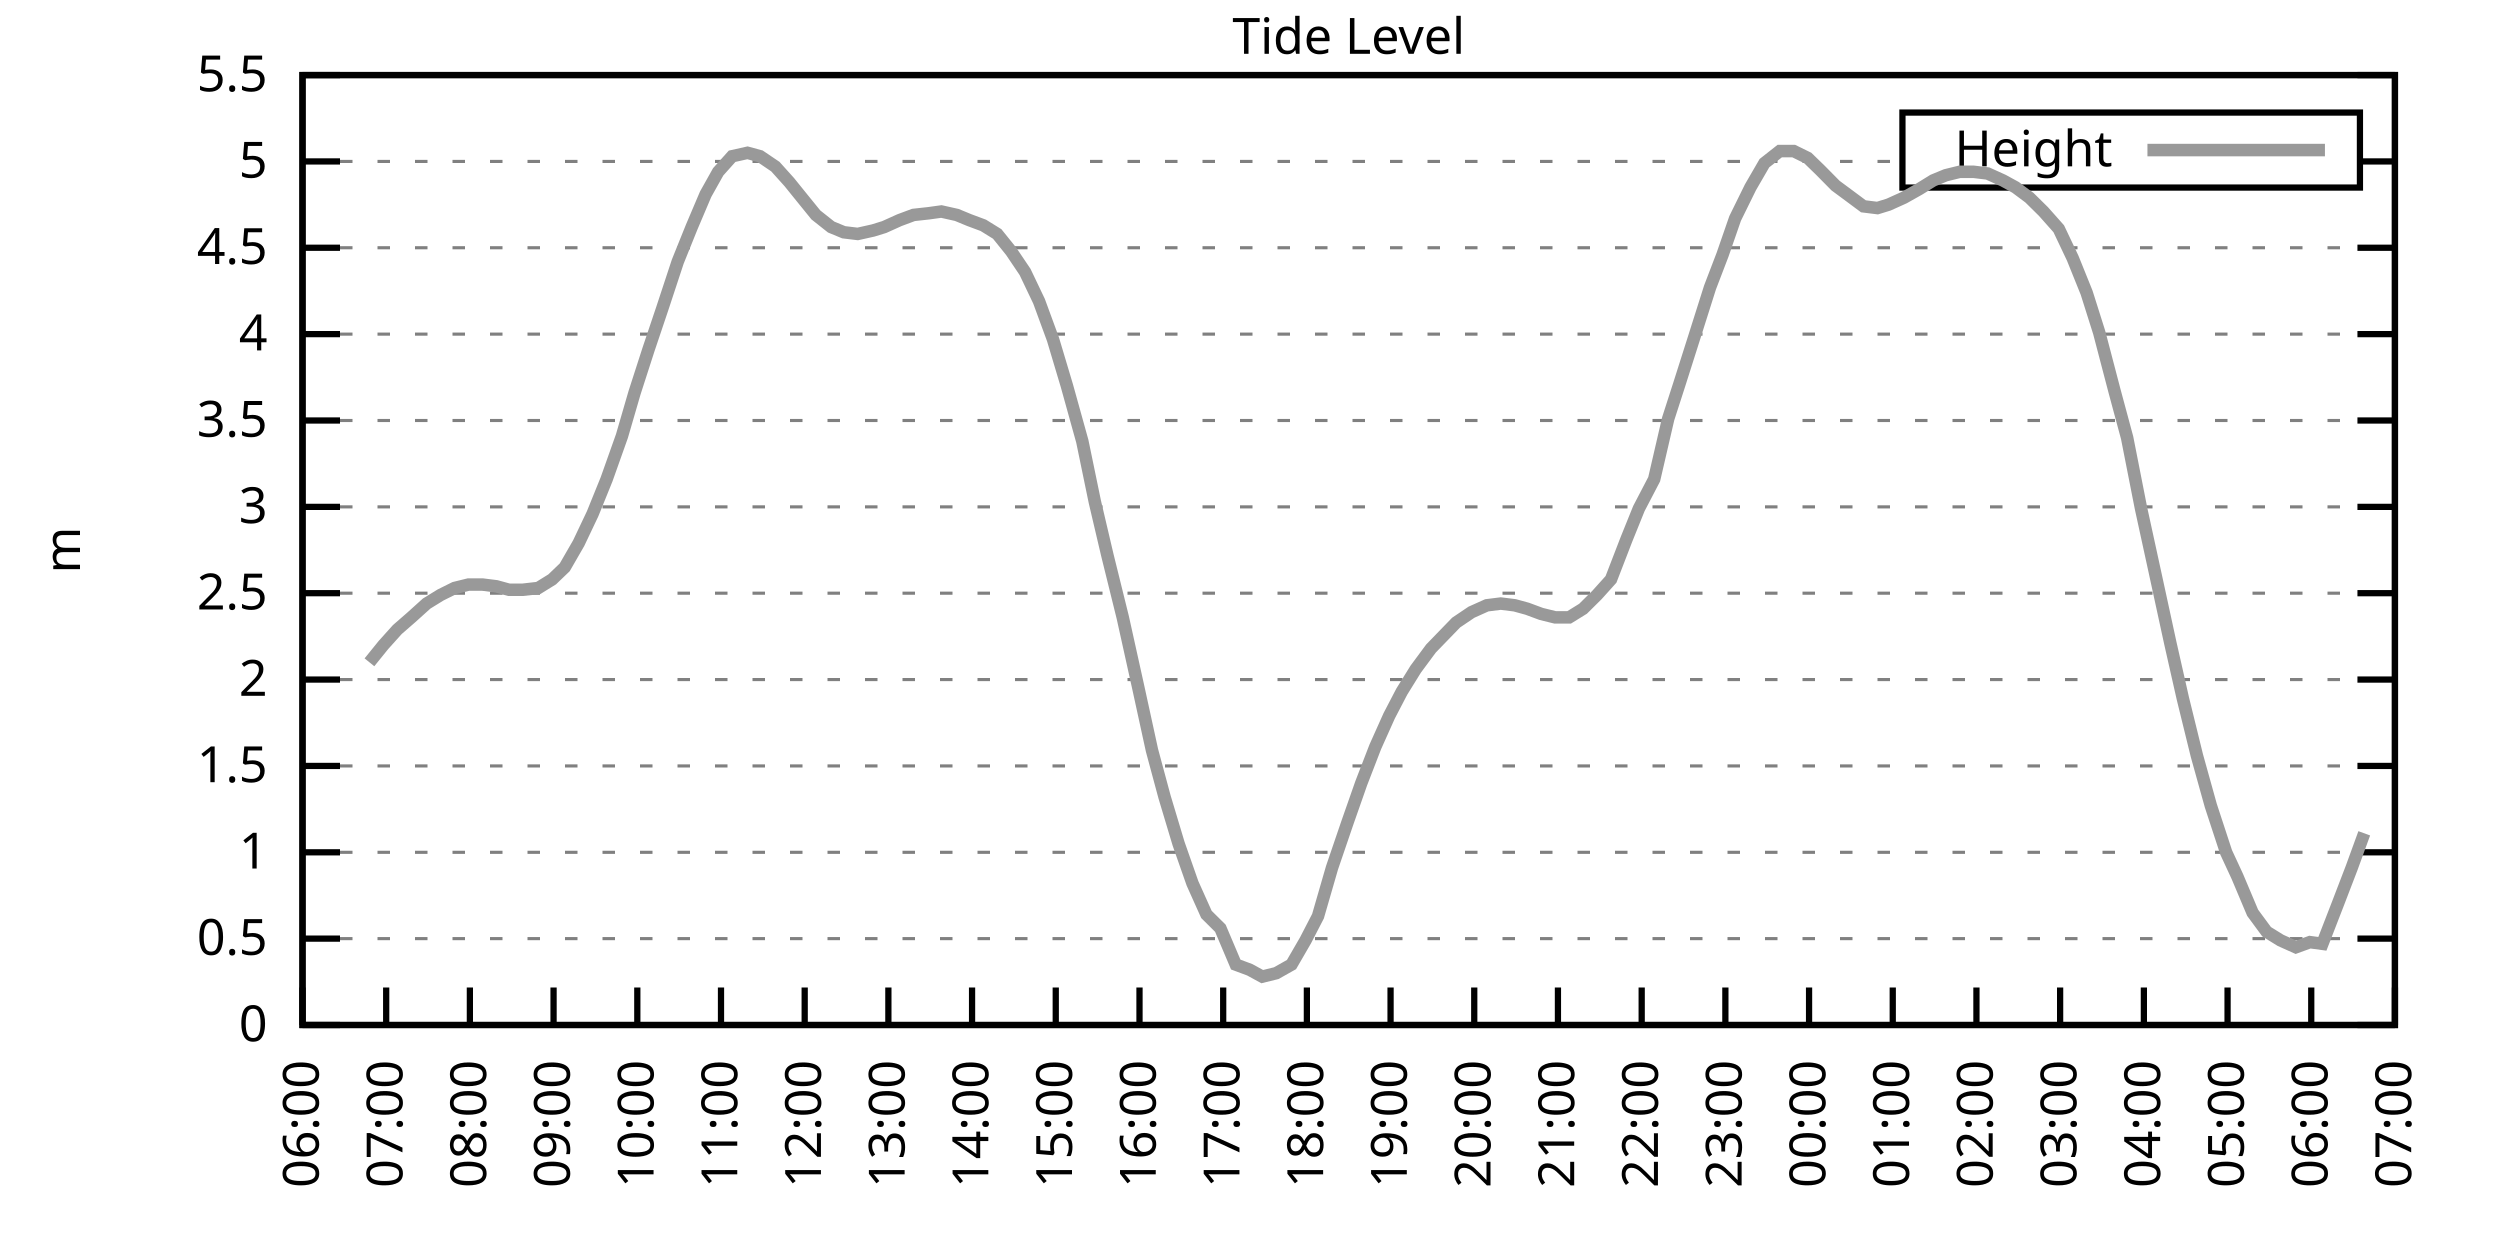
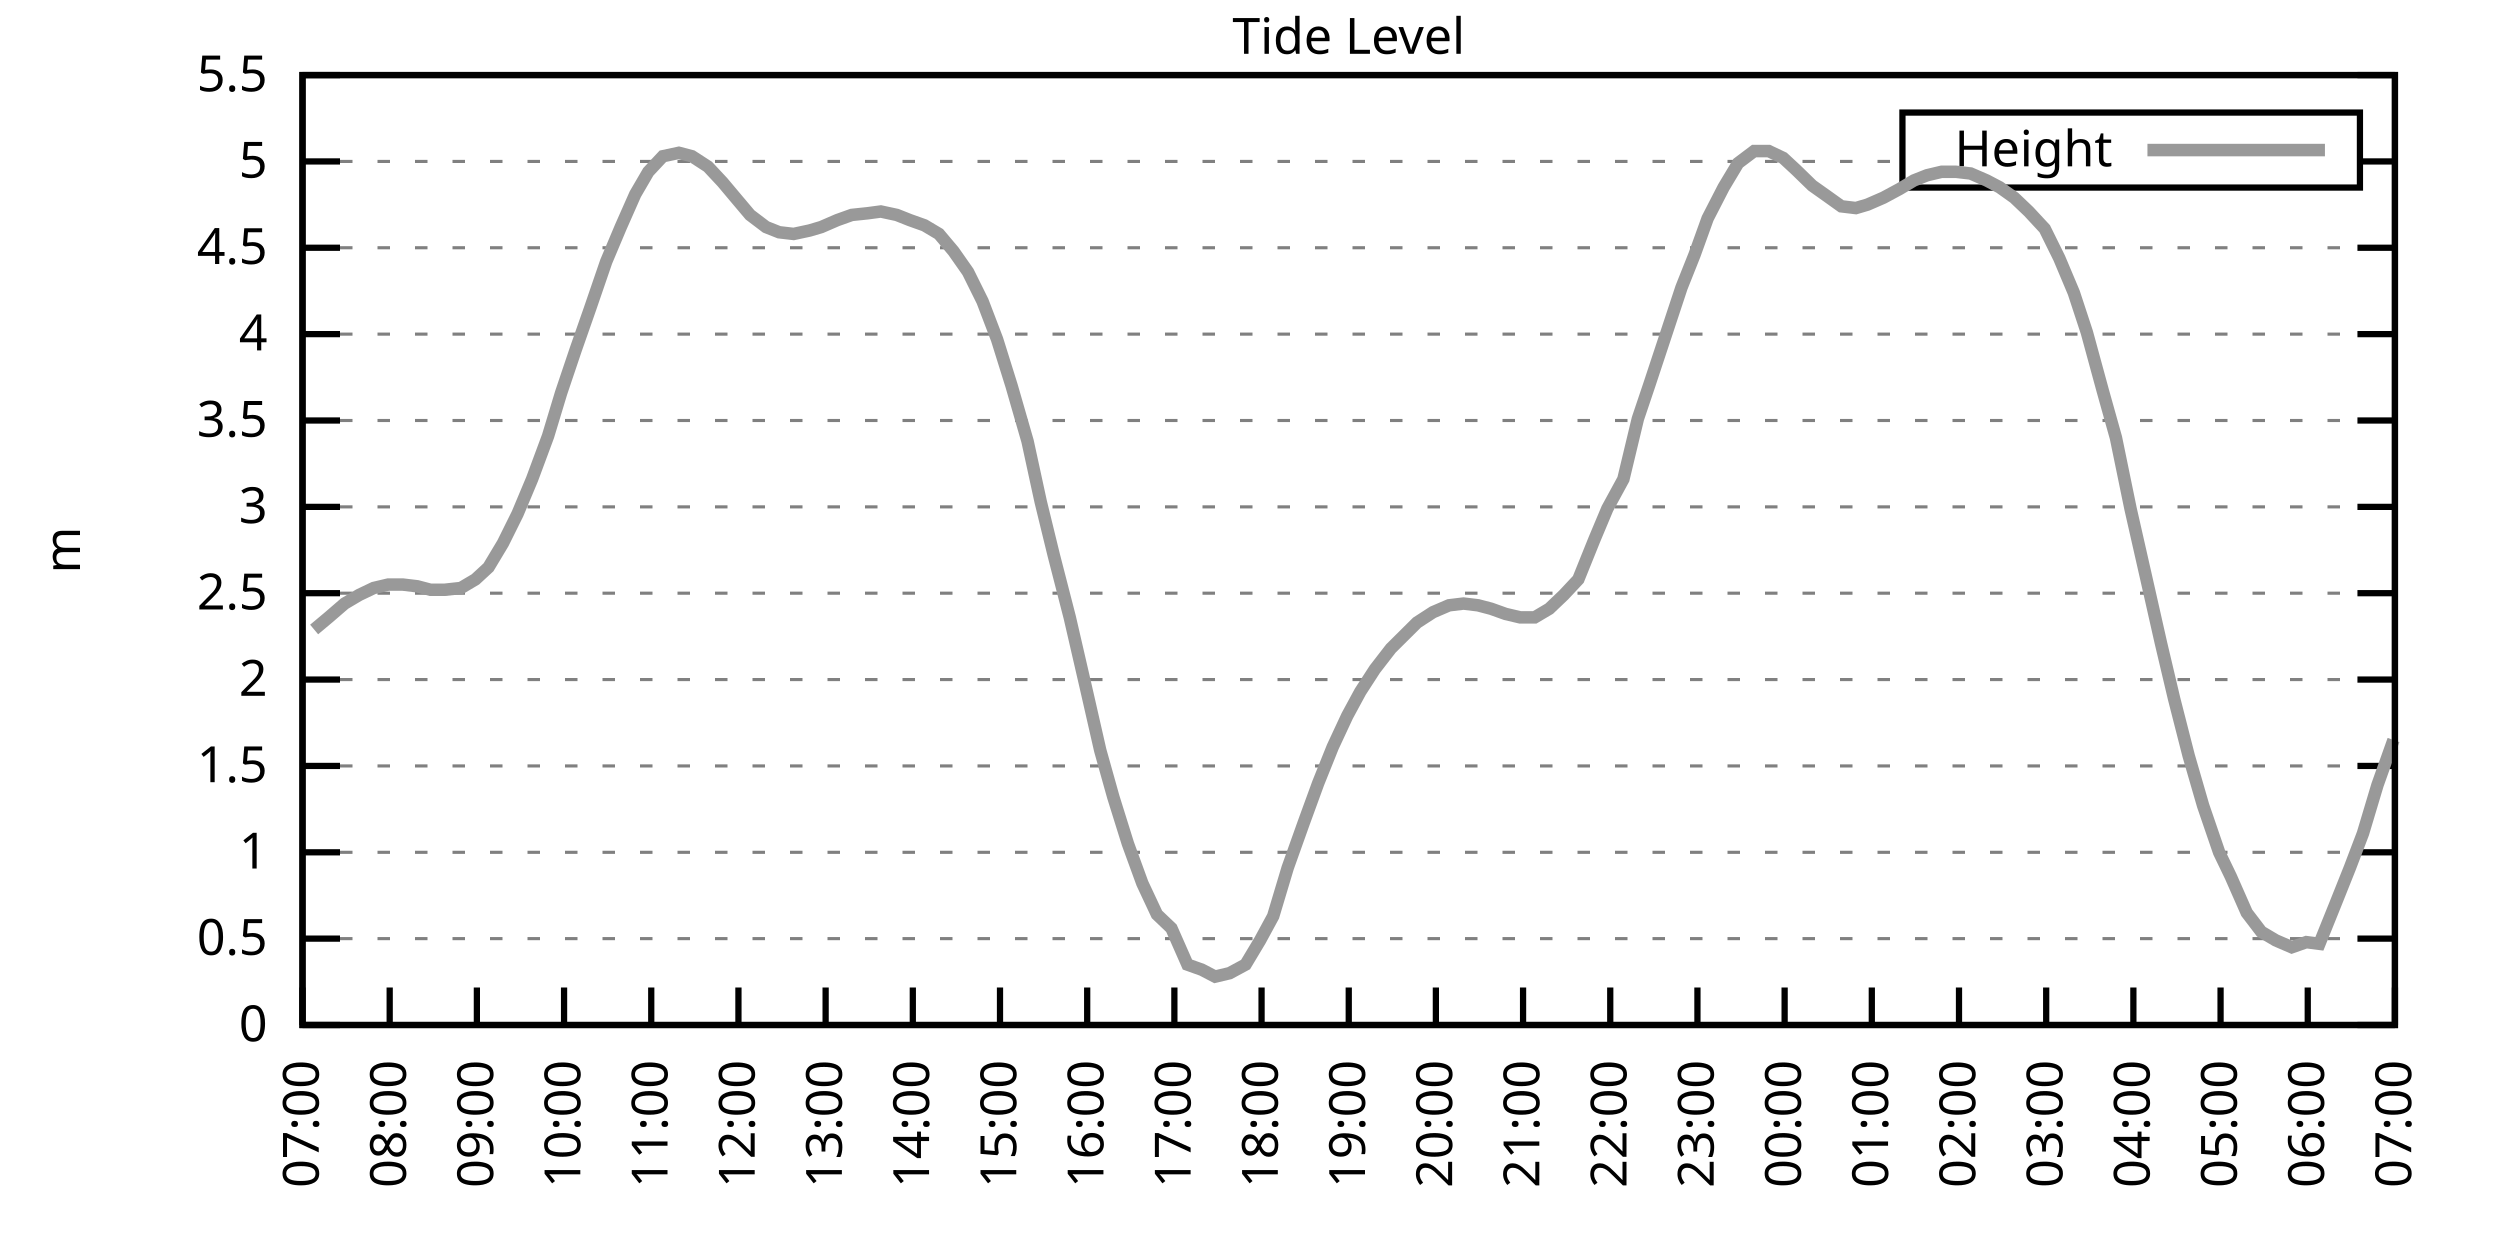
<svg xmlns="http://www.w3.org/2000/svg" xmlns:xlink="http://www.w3.org/1999/xlink" width="400" height="200" viewBox="0 0 400 200">
  <g id="gnuplot_canvas">
    <rect x="0" y="0" width="400" height="200" fill="none" />
    <defs>
      <circle id="gpDot" r="0.5" stroke-width="0.5" stroke="currentColor" />
      <path id="gpPt0" stroke-width="0.333" stroke="currentColor" d="M-1,0 h2 M0,-1 v2" />
      <path id="gpPt1" stroke-width="0.333" stroke="currentColor" d="M-1,-1 L1,1 M1,-1 L-1,1" />
      <path id="gpPt2" stroke-width="0.333" stroke="currentColor" d="M-1,0 L1,0 M0,-1 L0,1 M-1,-1 L1,1 M-1,1 L1,-1" />
      <rect id="gpPt3" stroke-width="0.333" stroke="currentColor" x="-1" y="-1" width="2" height="2" />
      <rect id="gpPt4" stroke-width="0.333" stroke="currentColor" fill="currentColor" x="-1" y="-1" width="2" height="2" />
      <circle id="gpPt5" stroke-width="0.333" stroke="currentColor" cx="0" cy="0" r="1" />
      <use xlink:href="#gpPt5" id="gpPt6" fill="currentColor" stroke="none" />
      <path id="gpPt7" stroke-width="0.333" stroke="currentColor" d="M0,-1.33 L-1.33,0.67 L1.33,0.67 z" />
      <use xlink:href="#gpPt7" id="gpPt8" fill="currentColor" stroke="none" />
      <use xlink:href="#gpPt7" id="gpPt9" stroke="currentColor" transform="rotate(180)" />
      <use xlink:href="#gpPt9" id="gpPt10" fill="currentColor" stroke="none" />
      <use xlink:href="#gpPt3" id="gpPt11" stroke="currentColor" transform="rotate(45)" />
      <use xlink:href="#gpPt11" id="gpPt12" fill="currentColor" stroke="none" />
      <path id="gpPt13" stroke-width="0.333" stroke="currentColor" d="M0,1.330 L1.265,0.411 L0.782,-1.067 L-0.782,-1.076 L-1.265,0.411 z" />
      <use xlink:href="#gpPt13" id="gpPt14" fill="currentColor" stroke="none" />
      <filter id="textbox" filterUnits="objectBoundingBox" x="0" y="0" height="1" width="1">
        <feFlood flood-color="white" flood-opacity="1" result="bgnd" />
        <feComposite in="SourceGraphic" in2="bgnd" operator="atop" />
      </filter>
      <filter id="greybox" filterUnits="objectBoundingBox" x="0" y="0" height="1" width="1">
        <feFlood flood-color="lightgrey" flood-opacity="1" result="grey" />
        <feComposite in="SourceGraphic" in2="grey" operator="atop" />
      </filter>
    </defs>
    <g fill="none" color="white" stroke="currentColor" stroke-width="1.00" stroke-linecap="butt" stroke-linejoin="miter">
</g>
    <g fill="none" color="black" stroke="currentColor" stroke-width="1.00" stroke-linecap="butt" stroke-linejoin="miter">
      <g stroke="none" shape-rendering="crispEdges">
        <polygon fill="rgb(255, 255, 255)" points="48.40,164.00 383.18,164.00 383.18,12.02 48.40,12.02 " />
      </g>
    </g>
    <g fill="none" color="black" stroke="currentColor" stroke-width="1.00" stroke-linecap="butt" stroke-linejoin="miter">
</g>
    <g fill="none" color="black" stroke="black" stroke-width="0.50" stroke-linecap="butt" stroke-linejoin="miter">
</g>
    <g fill="none" color="gray" stroke="currentColor" stroke-width="0.50" stroke-linecap="butt" stroke-linejoin="miter">
      <path stroke="gray" stroke-dasharray="2,4" class="gridline" d="M48.40,164.00 L383.19,164.00  " />
    </g>
    <g fill="none" color="gray" stroke="gray" stroke-width="1.00" stroke-linecap="butt" stroke-linejoin="miter">
</g>
    <g fill="none" color="black" stroke="currentColor" stroke-width="1.00" stroke-linecap="butt" stroke-linejoin="miter">
      <path stroke="black" d="M48.40,164.00 L54.40,164.00 M383.19,164.00 L377.19,164.00  " />
      <g transform="translate(42.80,166.60)" stroke="none" fill="black" font-family="Sans" font-size="8.00" text-anchor="end">
        <text>
          <tspan font-family="Sans"> 0</tspan>
        </text>
      </g>
    </g>
    <g fill="none" color="black" stroke="currentColor" stroke-width="1.00" stroke-linecap="butt" stroke-linejoin="miter">
</g>
    <g fill="none" color="black" stroke="black" stroke-width="0.50" stroke-linecap="butt" stroke-linejoin="miter">
</g>
    <g fill="none" color="gray" stroke="currentColor" stroke-width="0.50" stroke-linecap="butt" stroke-linejoin="miter">
      <path stroke="gray" stroke-dasharray="2,4" class="gridline" d="M48.40,150.18 L383.19,150.18  " />
    </g>
    <g fill="none" color="gray" stroke="gray" stroke-width="1.00" stroke-linecap="butt" stroke-linejoin="miter">
</g>
    <g fill="none" color="black" stroke="currentColor" stroke-width="1.00" stroke-linecap="butt" stroke-linejoin="miter">
      <path stroke="black" d="M48.40,150.18 L54.40,150.18 M383.19,150.18 L377.19,150.18  " />
      <g transform="translate(42.80,152.78)" stroke="none" fill="black" font-family="Sans" font-size="8.00" text-anchor="end">
        <text>
          <tspan font-family="Sans"> 0.5</tspan>
        </text>
      </g>
    </g>
    <g fill="none" color="black" stroke="currentColor" stroke-width="1.00" stroke-linecap="butt" stroke-linejoin="miter">
</g>
    <g fill="none" color="black" stroke="black" stroke-width="0.50" stroke-linecap="butt" stroke-linejoin="miter">
</g>
    <g fill="none" color="gray" stroke="currentColor" stroke-width="0.50" stroke-linecap="butt" stroke-linejoin="miter">
      <path stroke="gray" stroke-dasharray="2,4" class="gridline" d="M48.40,136.37 L383.19,136.37  " />
    </g>
    <g fill="none" color="gray" stroke="gray" stroke-width="1.00" stroke-linecap="butt" stroke-linejoin="miter">
</g>
    <g fill="none" color="black" stroke="currentColor" stroke-width="1.00" stroke-linecap="butt" stroke-linejoin="miter">
      <path stroke="black" d="M48.40,136.37 L54.40,136.37 M383.19,136.37 L377.19,136.37  " />
      <g transform="translate(42.80,138.97)" stroke="none" fill="black" font-family="Sans" font-size="8.00" text-anchor="end">
        <text>
          <tspan font-family="Sans"> 1</tspan>
        </text>
      </g>
    </g>
    <g fill="none" color="black" stroke="currentColor" stroke-width="1.00" stroke-linecap="butt" stroke-linejoin="miter">
</g>
    <g fill="none" color="black" stroke="black" stroke-width="0.50" stroke-linecap="butt" stroke-linejoin="miter">
</g>
    <g fill="none" color="gray" stroke="currentColor" stroke-width="0.50" stroke-linecap="butt" stroke-linejoin="miter">
      <path stroke="gray" stroke-dasharray="2,4" class="gridline" d="M48.40,122.55 L383.19,122.55  " />
    </g>
    <g fill="none" color="gray" stroke="gray" stroke-width="1.00" stroke-linecap="butt" stroke-linejoin="miter">
</g>
    <g fill="none" color="black" stroke="currentColor" stroke-width="1.00" stroke-linecap="butt" stroke-linejoin="miter">
      <path stroke="black" d="M48.40,122.55 L54.40,122.55 M383.19,122.55 L377.19,122.55  " />
      <g transform="translate(42.80,125.15)" stroke="none" fill="black" font-family="Sans" font-size="8.00" text-anchor="end">
        <text>
          <tspan font-family="Sans"> 1.5</tspan>
        </text>
      </g>
    </g>
    <g fill="none" color="black" stroke="currentColor" stroke-width="1.00" stroke-linecap="butt" stroke-linejoin="miter">
</g>
    <g fill="none" color="black" stroke="black" stroke-width="0.50" stroke-linecap="butt" stroke-linejoin="miter">
</g>
    <g fill="none" color="gray" stroke="currentColor" stroke-width="0.50" stroke-linecap="butt" stroke-linejoin="miter">
      <path stroke="gray" stroke-dasharray="2,4" class="gridline" d="M48.40,108.73 L383.19,108.73  " />
    </g>
    <g fill="none" color="gray" stroke="gray" stroke-width="1.00" stroke-linecap="butt" stroke-linejoin="miter">
</g>
    <g fill="none" color="black" stroke="currentColor" stroke-width="1.00" stroke-linecap="butt" stroke-linejoin="miter">
      <path stroke="black" d="M48.40,108.73 L54.40,108.73 M383.19,108.73 L377.19,108.73  " />
      <g transform="translate(42.80,111.33)" stroke="none" fill="black" font-family="Sans" font-size="8.00" text-anchor="end">
        <text>
          <tspan font-family="Sans"> 2</tspan>
        </text>
      </g>
    </g>
    <g fill="none" color="black" stroke="currentColor" stroke-width="1.00" stroke-linecap="butt" stroke-linejoin="miter">
</g>
    <g fill="none" color="black" stroke="black" stroke-width="0.50" stroke-linecap="butt" stroke-linejoin="miter">
</g>
    <g fill="none" color="gray" stroke="currentColor" stroke-width="0.50" stroke-linecap="butt" stroke-linejoin="miter">
      <path stroke="gray" stroke-dasharray="2,4" class="gridline" d="M48.40,94.91 L383.19,94.91  " />
    </g>
    <g fill="none" color="gray" stroke="gray" stroke-width="1.00" stroke-linecap="butt" stroke-linejoin="miter">
</g>
    <g fill="none" color="black" stroke="currentColor" stroke-width="1.00" stroke-linecap="butt" stroke-linejoin="miter">
      <path stroke="black" d="M48.40,94.91 L54.40,94.91 M383.19,94.91 L377.19,94.91  " />
      <g transform="translate(42.80,97.51)" stroke="none" fill="black" font-family="Sans" font-size="8.00" text-anchor="end">
        <text>
          <tspan font-family="Sans"> 2.5</tspan>
        </text>
      </g>
    </g>
    <g fill="none" color="black" stroke="currentColor" stroke-width="1.00" stroke-linecap="butt" stroke-linejoin="miter">
</g>
    <g fill="none" color="black" stroke="black" stroke-width="0.50" stroke-linecap="butt" stroke-linejoin="miter">
</g>
    <g fill="none" color="gray" stroke="currentColor" stroke-width="0.50" stroke-linecap="butt" stroke-linejoin="miter">
      <path stroke="gray" stroke-dasharray="2,4" class="gridline" d="M48.40,81.10 L383.19,81.10  " />
    </g>
    <g fill="none" color="gray" stroke="gray" stroke-width="1.00" stroke-linecap="butt" stroke-linejoin="miter">
</g>
    <g fill="none" color="black" stroke="currentColor" stroke-width="1.00" stroke-linecap="butt" stroke-linejoin="miter">
      <path stroke="black" d="M48.40,81.10 L54.40,81.10 M383.19,81.10 L377.19,81.10  " />
      <g transform="translate(42.80,83.70)" stroke="none" fill="black" font-family="Sans" font-size="8.00" text-anchor="end">
        <text>
          <tspan font-family="Sans"> 3</tspan>
        </text>
      </g>
    </g>
    <g fill="none" color="black" stroke="currentColor" stroke-width="1.00" stroke-linecap="butt" stroke-linejoin="miter">
</g>
    <g fill="none" color="black" stroke="black" stroke-width="0.50" stroke-linecap="butt" stroke-linejoin="miter">
</g>
    <g fill="none" color="gray" stroke="currentColor" stroke-width="0.50" stroke-linecap="butt" stroke-linejoin="miter">
      <path stroke="gray" stroke-dasharray="2,4" class="gridline" d="M48.40,67.28 L383.19,67.28  " />
    </g>
    <g fill="none" color="gray" stroke="gray" stroke-width="1.00" stroke-linecap="butt" stroke-linejoin="miter">
</g>
    <g fill="none" color="black" stroke="currentColor" stroke-width="1.00" stroke-linecap="butt" stroke-linejoin="miter">
      <path stroke="black" d="M48.40,67.28 L54.40,67.28 M383.19,67.28 L377.19,67.28  " />
      <g transform="translate(42.80,69.88)" stroke="none" fill="black" font-family="Sans" font-size="8.00" text-anchor="end">
        <text>
          <tspan font-family="Sans"> 3.5</tspan>
        </text>
      </g>
    </g>
    <g fill="none" color="black" stroke="currentColor" stroke-width="1.00" stroke-linecap="butt" stroke-linejoin="miter">
</g>
    <g fill="none" color="black" stroke="black" stroke-width="0.50" stroke-linecap="butt" stroke-linejoin="miter">
</g>
    <g fill="none" color="gray" stroke="currentColor" stroke-width="0.50" stroke-linecap="butt" stroke-linejoin="miter">
      <path stroke="gray" stroke-dasharray="2,4" class="gridline" d="M48.40,53.46 L383.19,53.46  " />
    </g>
    <g fill="none" color="gray" stroke="gray" stroke-width="1.00" stroke-linecap="butt" stroke-linejoin="miter">
</g>
    <g fill="none" color="black" stroke="currentColor" stroke-width="1.00" stroke-linecap="butt" stroke-linejoin="miter">
      <path stroke="black" d="M48.40,53.46 L54.40,53.46 M383.19,53.46 L377.19,53.46  " />
      <g transform="translate(42.80,56.06)" stroke="none" fill="black" font-family="Sans" font-size="8.00" text-anchor="end">
        <text>
          <tspan font-family="Sans"> 4</tspan>
        </text>
      </g>
    </g>
    <g fill="none" color="black" stroke="currentColor" stroke-width="1.00" stroke-linecap="butt" stroke-linejoin="miter">
</g>
    <g fill="none" color="black" stroke="black" stroke-width="0.50" stroke-linecap="butt" stroke-linejoin="miter">
</g>
    <g fill="none" color="gray" stroke="currentColor" stroke-width="0.50" stroke-linecap="butt" stroke-linejoin="miter">
      <path stroke="gray" stroke-dasharray="2,4" class="gridline" d="M48.40,39.64 L383.19,39.64  " />
    </g>
    <g fill="none" color="gray" stroke="gray" stroke-width="1.00" stroke-linecap="butt" stroke-linejoin="miter">
</g>
    <g fill="none" color="black" stroke="currentColor" stroke-width="1.00" stroke-linecap="butt" stroke-linejoin="miter">
      <path stroke="black" d="M48.40,39.64 L54.40,39.64 M383.19,39.64 L377.19,39.64  " />
      <g transform="translate(42.80,42.24)" stroke="none" fill="black" font-family="Sans" font-size="8.00" text-anchor="end">
        <text>
          <tspan font-family="Sans"> 4.5</tspan>
        </text>
      </g>
    </g>
    <g fill="none" color="black" stroke="currentColor" stroke-width="1.00" stroke-linecap="butt" stroke-linejoin="miter">
</g>
    <g fill="none" color="black" stroke="black" stroke-width="0.50" stroke-linecap="butt" stroke-linejoin="miter">
</g>
    <g fill="none" color="gray" stroke="currentColor" stroke-width="0.50" stroke-linecap="butt" stroke-linejoin="miter">
      <path stroke="gray" stroke-dasharray="2,4" class="gridline" d="M48.40,25.83 L304.39,25.83 M377.59,25.83 L383.19,25.83  " />
    </g>
    <g fill="none" color="gray" stroke="gray" stroke-width="1.00" stroke-linecap="butt" stroke-linejoin="miter">
</g>
    <g fill="none" color="black" stroke="currentColor" stroke-width="1.00" stroke-linecap="butt" stroke-linejoin="miter">
      <path stroke="black" d="M48.40,25.83 L54.40,25.83 M383.19,25.83 L377.19,25.83  " />
      <g transform="translate(42.80,28.43)" stroke="none" fill="black" font-family="Sans" font-size="8.00" text-anchor="end">
        <text>
          <tspan font-family="Sans"> 5</tspan>
        </text>
      </g>
    </g>
    <g fill="none" color="black" stroke="currentColor" stroke-width="1.00" stroke-linecap="butt" stroke-linejoin="miter">
</g>
    <g fill="none" color="black" stroke="black" stroke-width="0.50" stroke-linecap="butt" stroke-linejoin="miter">
</g>
    <g fill="none" color="gray" stroke="currentColor" stroke-width="0.50" stroke-linecap="butt" stroke-linejoin="miter">
      <path stroke="gray" stroke-dasharray="2,4" class="gridline" d="M48.40,12.01 L383.19,12.01  " />
    </g>
    <g fill="none" color="gray" stroke="gray" stroke-width="1.00" stroke-linecap="butt" stroke-linejoin="miter">
</g>
    <g fill="none" color="black" stroke="currentColor" stroke-width="1.00" stroke-linecap="butt" stroke-linejoin="miter">
      <path stroke="black" d="M48.40,12.01 L54.40,12.01 M383.19,12.01 L377.19,12.01  " />
      <g transform="translate(42.80,14.61)" stroke="none" fill="black" font-family="Sans" font-size="8.00" text-anchor="end">
        <text>
          <tspan font-family="Sans"> 5.5</tspan>
        </text>
      </g>
    </g>
    <g fill="none" color="black" stroke="currentColor" stroke-width="1.00" stroke-linecap="butt" stroke-linejoin="miter">
      <path stroke="black" d="M48.40,164.00 L48.40,158.00  " />
      <g transform="translate(51.00,169.60) rotate(270.00)" stroke="none" fill="black" font-family="Sans" font-size="8.00" text-anchor="end">
        <text>
-           <tspan font-family="Sans">06:00</tspan>
-         </text>
-       </g>
-     </g>
-     <g fill="none" color="black" stroke="currentColor" stroke-width="1.00" stroke-linecap="butt" stroke-linejoin="miter">
-       <path stroke="black" d="M61.79,164.00 L61.79,158.00  " />
-       <g transform="translate(64.39,169.60) rotate(270.00)" stroke="none" fill="black" font-family="Sans" font-size="8.00" text-anchor="end">
-         <text>
          <tspan font-family="Sans">07:00</tspan>
        </text>
      </g>
    </g>
    <g fill="none" color="black" stroke="currentColor" stroke-width="1.00" stroke-linecap="butt" stroke-linejoin="miter">
-       <path stroke="black" d="M75.18,164.00 L75.18,158.00  " />
-       <g transform="translate(77.78,169.60) rotate(270.00)" stroke="none" fill="black" font-family="Sans" font-size="8.00" text-anchor="end">
+       <path stroke="black" d="M62.35,164.00 L62.35,158.00  " />
+       <g transform="translate(64.95,169.60) rotate(270.00)" stroke="none" fill="black" font-family="Sans" font-size="8.00" text-anchor="end">
        <text>
          <tspan font-family="Sans">08:00</tspan>
        </text>
      </g>
    </g>
    <g fill="none" color="black" stroke="currentColor" stroke-width="1.00" stroke-linecap="butt" stroke-linejoin="miter">
-       <path stroke="black" d="M88.57,164.00 L88.57,158.00  " />
-       <g transform="translate(91.17,169.60) rotate(270.00)" stroke="none" fill="black" font-family="Sans" font-size="8.00" text-anchor="end">
+       <path stroke="black" d="M76.30,164.00 L76.30,158.00  " />
+       <g transform="translate(78.90,169.60) rotate(270.00)" stroke="none" fill="black" font-family="Sans" font-size="8.00" text-anchor="end">
        <text>
          <tspan font-family="Sans">09:00</tspan>
        </text>
      </g>
    </g>
    <g fill="none" color="black" stroke="currentColor" stroke-width="1.00" stroke-linecap="butt" stroke-linejoin="miter">
-       <path stroke="black" d="M101.97,164.00 L101.97,158.00  " />
-       <g transform="translate(104.57,169.60) rotate(270.00)" stroke="none" fill="black" font-family="Sans" font-size="8.00" text-anchor="end">
+       <path stroke="black" d="M90.25,164.00 L90.25,158.00  " />
+       <g transform="translate(92.85,169.60) rotate(270.00)" stroke="none" fill="black" font-family="Sans" font-size="8.00" text-anchor="end">
        <text>
          <tspan font-family="Sans">10:00</tspan>
        </text>
      </g>
    </g>
    <g fill="none" color="black" stroke="currentColor" stroke-width="1.00" stroke-linecap="butt" stroke-linejoin="miter">
-       <path stroke="black" d="M115.36,164.00 L115.36,158.00  " />
-       <g transform="translate(117.96,169.60) rotate(270.00)" stroke="none" fill="black" font-family="Sans" font-size="8.00" text-anchor="end">
+       <path stroke="black" d="M104.20,164.00 L104.20,158.00  " />
+       <g transform="translate(106.80,169.60) rotate(270.00)" stroke="none" fill="black" font-family="Sans" font-size="8.00" text-anchor="end">
        <text>
          <tspan font-family="Sans">11:00</tspan>
        </text>
      </g>
    </g>
    <g fill="none" color="black" stroke="currentColor" stroke-width="1.00" stroke-linecap="butt" stroke-linejoin="miter">
-       <path stroke="black" d="M128.75,164.00 L128.75,158.00  " />
-       <g transform="translate(131.35,169.60) rotate(270.00)" stroke="none" fill="black" font-family="Sans" font-size="8.00" text-anchor="end">
+       <path stroke="black" d="M118.15,164.00 L118.15,158.00  " />
+       <g transform="translate(120.75,169.60) rotate(270.00)" stroke="none" fill="black" font-family="Sans" font-size="8.00" text-anchor="end">
        <text>
          <tspan font-family="Sans">12:00</tspan>
        </text>
      </g>
    </g>
    <g fill="none" color="black" stroke="currentColor" stroke-width="1.00" stroke-linecap="butt" stroke-linejoin="miter">
-       <path stroke="black" d="M142.14,164.00 L142.14,158.00  " />
-       <g transform="translate(144.74,169.60) rotate(270.00)" stroke="none" fill="black" font-family="Sans" font-size="8.00" text-anchor="end">
+       <path stroke="black" d="M132.10,164.00 L132.10,158.00  " />
+       <g transform="translate(134.70,169.60) rotate(270.00)" stroke="none" fill="black" font-family="Sans" font-size="8.00" text-anchor="end">
        <text>
          <tspan font-family="Sans">13:00</tspan>
        </text>
      </g>
    </g>
    <g fill="none" color="black" stroke="currentColor" stroke-width="1.00" stroke-linecap="butt" stroke-linejoin="miter">
-       <path stroke="black" d="M155.53,164.00 L155.53,158.00  " />
-       <g transform="translate(158.13,169.60) rotate(270.00)" stroke="none" fill="black" font-family="Sans" font-size="8.00" text-anchor="end">
+       <path stroke="black" d="M146.05,164.00 L146.05,158.00  " />
+       <g transform="translate(148.65,169.60) rotate(270.00)" stroke="none" fill="black" font-family="Sans" font-size="8.00" text-anchor="end">
        <text>
          <tspan font-family="Sans">14:00</tspan>
        </text>
      </g>
    </g>
    <g fill="none" color="black" stroke="currentColor" stroke-width="1.00" stroke-linecap="butt" stroke-linejoin="miter">
-       <path stroke="black" d="M168.92,164.00 L168.92,158.00  " />
-       <g transform="translate(171.52,169.60) rotate(270.00)" stroke="none" fill="black" font-family="Sans" font-size="8.00" text-anchor="end">
+       <path stroke="black" d="M160.00,164.00 L160.00,158.00  " />
+       <g transform="translate(162.60,169.60) rotate(270.00)" stroke="none" fill="black" font-family="Sans" font-size="8.00" text-anchor="end">
        <text>
          <tspan font-family="Sans">15:00</tspan>
        </text>
      </g>
    </g>
    <g fill="none" color="black" stroke="currentColor" stroke-width="1.00" stroke-linecap="butt" stroke-linejoin="miter">
-       <path stroke="black" d="M182.32,164.00 L182.32,158.00  " />
-       <g transform="translate(184.92,169.60) rotate(270.00)" stroke="none" fill="black" font-family="Sans" font-size="8.00" text-anchor="end">
+       <path stroke="black" d="M173.95,164.00 L173.95,158.00  " />
+       <g transform="translate(176.55,169.60) rotate(270.00)" stroke="none" fill="black" font-family="Sans" font-size="8.00" text-anchor="end">
        <text>
          <tspan font-family="Sans">16:00</tspan>
        </text>
      </g>
    </g>
    <g fill="none" color="black" stroke="currentColor" stroke-width="1.00" stroke-linecap="butt" stroke-linejoin="miter">
-       <path stroke="black" d="M195.71,164.00 L195.71,158.00  " />
-       <g transform="translate(198.31,169.60) rotate(270.00)" stroke="none" fill="black" font-family="Sans" font-size="8.00" text-anchor="end">
+       <path stroke="black" d="M187.90,164.00 L187.90,158.00  " />
+       <g transform="translate(190.50,169.60) rotate(270.00)" stroke="none" fill="black" font-family="Sans" font-size="8.00" text-anchor="end">
        <text>
          <tspan font-family="Sans">17:00</tspan>
        </text>
      </g>
    </g>
    <g fill="none" color="black" stroke="currentColor" stroke-width="1.00" stroke-linecap="butt" stroke-linejoin="miter">
-       <path stroke="black" d="M209.10,164.00 L209.10,158.00  " />
-       <g transform="translate(211.70,169.60) rotate(270.00)" stroke="none" fill="black" font-family="Sans" font-size="8.00" text-anchor="end">
+       <path stroke="black" d="M201.85,164.00 L201.85,158.00  " />
+       <g transform="translate(204.45,169.60) rotate(270.00)" stroke="none" fill="black" font-family="Sans" font-size="8.00" text-anchor="end">
        <text>
          <tspan font-family="Sans">18:00</tspan>
        </text>
      </g>
    </g>
    <g fill="none" color="black" stroke="currentColor" stroke-width="1.00" stroke-linecap="butt" stroke-linejoin="miter">
-       <path stroke="black" d="M222.49,164.00 L222.49,158.00  " />
-       <g transform="translate(225.09,169.60) rotate(270.00)" stroke="none" fill="black" font-family="Sans" font-size="8.00" text-anchor="end">
+       <path stroke="black" d="M215.80,164.00 L215.80,158.00  " />
+       <g transform="translate(218.40,169.60) rotate(270.00)" stroke="none" fill="black" font-family="Sans" font-size="8.00" text-anchor="end">
        <text>
          <tspan font-family="Sans">19:00</tspan>
        </text>
      </g>
    </g>
    <g fill="none" color="black" stroke="currentColor" stroke-width="1.00" stroke-linecap="butt" stroke-linejoin="miter">
-       <path stroke="black" d="M235.88,164.00 L235.88,158.00  " />
-       <g transform="translate(238.48,169.60) rotate(270.00)" stroke="none" fill="black" font-family="Sans" font-size="8.00" text-anchor="end">
+       <path stroke="black" d="M229.74,164.00 L229.74,158.00  " />
+       <g transform="translate(232.34,169.60) rotate(270.00)" stroke="none" fill="black" font-family="Sans" font-size="8.00" text-anchor="end">
        <text>
          <tspan font-family="Sans">20:00</tspan>
        </text>
      </g>
    </g>
    <g fill="none" color="black" stroke="currentColor" stroke-width="1.00" stroke-linecap="butt" stroke-linejoin="miter">
-       <path stroke="black" d="M249.27,164.00 L249.27,158.00  " />
-       <g transform="translate(251.87,169.60) rotate(270.00)" stroke="none" fill="black" font-family="Sans" font-size="8.00" text-anchor="end">
+       <path stroke="black" d="M243.69,164.00 L243.69,158.00  " />
+       <g transform="translate(246.29,169.60) rotate(270.00)" stroke="none" fill="black" font-family="Sans" font-size="8.00" text-anchor="end">
        <text>
          <tspan font-family="Sans">21:00</tspan>
        </text>
      </g>
    </g>
    <g fill="none" color="black" stroke="currentColor" stroke-width="1.00" stroke-linecap="butt" stroke-linejoin="miter">
-       <path stroke="black" d="M262.67,164.00 L262.67,158.00  " />
-       <g transform="translate(265.27,169.60) rotate(270.00)" stroke="none" fill="black" font-family="Sans" font-size="8.00" text-anchor="end">
+       <path stroke="black" d="M257.64,164.00 L257.64,158.00  " />
+       <g transform="translate(260.24,169.60) rotate(270.00)" stroke="none" fill="black" font-family="Sans" font-size="8.00" text-anchor="end">
        <text>
          <tspan font-family="Sans">22:00</tspan>
        </text>
      </g>
    </g>
    <g fill="none" color="black" stroke="currentColor" stroke-width="1.00" stroke-linecap="butt" stroke-linejoin="miter">
-       <path stroke="black" d="M276.06,164.00 L276.06,158.00  " />
-       <g transform="translate(278.66,169.60) rotate(270.00)" stroke="none" fill="black" font-family="Sans" font-size="8.00" text-anchor="end">
+       <path stroke="black" d="M271.59,164.00 L271.59,158.00  " />
+       <g transform="translate(274.19,169.60) rotate(270.00)" stroke="none" fill="black" font-family="Sans" font-size="8.00" text-anchor="end">
        <text>
          <tspan font-family="Sans">23:00</tspan>
        </text>
      </g>
    </g>
    <g fill="none" color="black" stroke="currentColor" stroke-width="1.00" stroke-linecap="butt" stroke-linejoin="miter">
-       <path stroke="black" d="M289.45,164.00 L289.45,158.00  " />
-       <g transform="translate(292.05,169.60) rotate(270.00)" stroke="none" fill="black" font-family="Sans" font-size="8.00" text-anchor="end">
+       <path stroke="black" d="M285.54,164.00 L285.54,158.00  " />
+       <g transform="translate(288.14,169.60) rotate(270.00)" stroke="none" fill="black" font-family="Sans" font-size="8.00" text-anchor="end">
        <text>
          <tspan font-family="Sans">00:00</tspan>
        </text>
      </g>
    </g>
    <g fill="none" color="black" stroke="currentColor" stroke-width="1.00" stroke-linecap="butt" stroke-linejoin="miter">
-       <path stroke="black" d="M302.84,164.00 L302.84,158.00  " />
-       <g transform="translate(305.44,169.60) rotate(270.00)" stroke="none" fill="black" font-family="Sans" font-size="8.00" text-anchor="end">
+       <path stroke="black" d="M299.49,164.00 L299.49,158.00  " />
+       <g transform="translate(302.09,169.60) rotate(270.00)" stroke="none" fill="black" font-family="Sans" font-size="8.00" text-anchor="end">
        <text>
          <tspan font-family="Sans">01:00</tspan>
        </text>
      </g>
    </g>
    <g fill="none" color="black" stroke="currentColor" stroke-width="1.00" stroke-linecap="butt" stroke-linejoin="miter">
-       <path stroke="black" d="M316.23,164.00 L316.23,158.00  " />
-       <g transform="translate(318.83,169.60) rotate(270.00)" stroke="none" fill="black" font-family="Sans" font-size="8.00" text-anchor="end">
+       <path stroke="black" d="M313.44,164.00 L313.44,158.00  " />
+       <g transform="translate(316.04,169.60) rotate(270.00)" stroke="none" fill="black" font-family="Sans" font-size="8.00" text-anchor="end">
        <text>
          <tspan font-family="Sans">02:00</tspan>
        </text>
      </g>
    </g>
    <g fill="none" color="black" stroke="currentColor" stroke-width="1.00" stroke-linecap="butt" stroke-linejoin="miter">
-       <path stroke="black" d="M329.62,164.00 L329.62,158.00  " />
-       <g transform="translate(332.22,169.60) rotate(270.00)" stroke="none" fill="black" font-family="Sans" font-size="8.00" text-anchor="end">
+       <path stroke="black" d="M327.39,164.00 L327.39,158.00  " />
+       <g transform="translate(329.99,169.60) rotate(270.00)" stroke="none" fill="black" font-family="Sans" font-size="8.00" text-anchor="end">
        <text>
          <tspan font-family="Sans">03:00</tspan>
        </text>
      </g>
    </g>
    <g fill="none" color="black" stroke="currentColor" stroke-width="1.00" stroke-linecap="butt" stroke-linejoin="miter">
-       <path stroke="black" d="M343.02,164.00 L343.02,158.00  " />
-       <g transform="translate(345.62,169.60) rotate(270.00)" stroke="none" fill="black" font-family="Sans" font-size="8.00" text-anchor="end">
+       <path stroke="black" d="M341.34,164.00 L341.34,158.00  " />
+       <g transform="translate(343.94,169.60) rotate(270.00)" stroke="none" fill="black" font-family="Sans" font-size="8.00" text-anchor="end">
        <text>
          <tspan font-family="Sans">04:00</tspan>
        </text>
      </g>
    </g>
    <g fill="none" color="black" stroke="currentColor" stroke-width="1.00" stroke-linecap="butt" stroke-linejoin="miter">
-       <path stroke="black" d="M356.41,164.00 L356.41,158.00  " />
-       <g transform="translate(359.01,169.60) rotate(270.00)" stroke="none" fill="black" font-family="Sans" font-size="8.00" text-anchor="end">
+       <path stroke="black" d="M355.29,164.00 L355.29,158.00  " />
+       <g transform="translate(357.89,169.60) rotate(270.00)" stroke="none" fill="black" font-family="Sans" font-size="8.00" text-anchor="end">
        <text>
          <tspan font-family="Sans">05:00</tspan>
        </text>
      </g>
    </g>
    <g fill="none" color="black" stroke="currentColor" stroke-width="1.00" stroke-linecap="butt" stroke-linejoin="miter">
-       <path stroke="black" d="M369.80,164.00 L369.80,158.00  " />
-       <g transform="translate(372.40,169.60) rotate(270.00)" stroke="none" fill="black" font-family="Sans" font-size="8.00" text-anchor="end">
+       <path stroke="black" d="M369.24,164.00 L369.24,158.00  " />
+       <g transform="translate(371.84,169.60) rotate(270.00)" stroke="none" fill="black" font-family="Sans" font-size="8.00" text-anchor="end">
        <text>
          <tspan font-family="Sans">06:00</tspan>
        </text>
      </g>
    </g>
    <g fill="none" color="black" stroke="currentColor" stroke-width="1.00" stroke-linecap="butt" stroke-linejoin="miter">
      <path stroke="black" d="M383.19,164.00 L383.19,158.00  " />
      <g transform="translate(385.79,169.60) rotate(270.00)" stroke="none" fill="black" font-family="Sans" font-size="8.00" text-anchor="end">
        <text>
          <tspan font-family="Sans">07:00</tspan>
        </text>
      </g>
    </g>
    <g fill="none" color="black" stroke="currentColor" stroke-width="1.00" stroke-linecap="butt" stroke-linejoin="miter">
</g>
    <g fill="none" color="black" stroke="currentColor" stroke-width="1.00" stroke-linecap="butt" stroke-linejoin="miter">
      <path stroke="black" d="M48.40,12.01 L48.40,164.00 L383.19,164.00 L383.19,12.01 L48.40,12.01 Z  " />
    </g>
    <g fill="none" color="black" stroke="currentColor" stroke-width="1.00" stroke-linecap="butt" stroke-linejoin="miter">
</g>
    <g fill="none" color="black" stroke="currentColor" stroke-width="1.00" stroke-linecap="butt" stroke-linejoin="miter">
      <path stroke="black" d="M304.39,30.01 L304.39,18.01 L377.59,18.01 L377.59,30.01 L304.39,30.01 Z  " />
    </g>
    <g id="Tide_level_plot_1">
      <g fill="none" color="white" stroke="black" stroke-width="2.00" stroke-linecap="butt" stroke-linejoin="miter">
</g>
      <g fill="none" color="black" stroke="currentColor" stroke-width="2.00" stroke-linecap="butt" stroke-linejoin="miter">
        <g transform="translate(337.99,26.61)" stroke="none" fill="black" font-family="Sans" font-size="8.00" text-anchor="end">
          <text>
            <tspan font-family="Sans">Height</tspan>
          </text>
        </g>
      </g>
      <g fill="none" color="black" stroke="currentColor" stroke-width="2.00" stroke-linecap="butt" stroke-linejoin="miter">
-         <path stroke="rgb(153, 153, 153)" d="M343.59,24.01 L371.99,24.01 M59.11,105.97 L61.35,103.20 L63.58,100.72 L65.81,98.78 L68.26,96.57 L70.50,95.19   L72.73,94.08 L74.96,93.53 L77.19,93.53 L79.42,93.81 L81.43,94.36 L83.66,94.36 L86.12,94.08 L88.35,92.70   L90.36,90.77 L92.59,86.90 L94.82,82.20 L97.06,76.67 L99.51,69.77 L101.52,62.86 L103.75,55.95 L105.98,49.32   L108.44,41.86 L110.67,36.33 L112.90,31.08 L114.91,27.49 L117.14,25.00 L119.60,24.45 L121.61,25.00 L124.06,26.66   L126.29,29.14 L128.30,31.63 L130.54,34.39 L132.99,36.33 L135.00,37.16 L137.23,37.43 L139.69,36.88 L141.47,36.33   L143.93,35.22 L146.16,34.39 L148.61,34.12 L150.62,33.84 L153.08,34.39 L155.09,35.22 L157.32,36.05 L159.55,37.43   L161.78,40.20 L164.01,43.51 L166.25,48.21 L168.48,54.29 L170.71,61.75 L173.17,70.60 L175.17,80.27 L177.18,88.83   L179.64,98.78 L182.09,109.84 L184.32,120.06 L186.33,127.52 L188.57,134.98 L190.80,141.34 L193.03,146.31 L195.26,148.52   L197.72,154.33 L199.95,155.16 L201.96,156.26 L204.19,155.71 L206.64,154.33 L208.88,150.46 L210.88,146.59 L213.12,138.85   L215.57,131.67 L217.80,125.31 L220.04,119.51 L222.27,114.53 L224.28,110.67 L226.51,107.07 L228.96,103.76 L232.98,99.61   L235.44,97.95 L237.89,96.85 L240.12,96.57 L242.36,96.85 L244.36,97.40 L246.60,98.23 L248.83,98.78 L251.06,98.78   L253.29,97.40 L255.52,95.19 L257.76,92.70 L260.21,86.35 L262.22,81.37 L264.67,76.67 L266.91,67.00 L268.69,61.48   L271.15,53.74 L273.60,46.00 L275.61,40.75 L277.62,34.95 L280.07,29.97 L282.31,26.10 L284.76,24.17 L286.99,24.17   L289.23,25.27 L291.23,27.21 L293.69,29.70 L295.92,31.35 L298.15,33.01 L300.39,33.29 L302.17,32.74 L304.63,31.63   L307.08,30.25 L309.31,28.87 L311.32,28.04 L313.55,27.49 L315.79,27.49 L318.02,27.76 L320.47,28.87 L322.48,29.97   L324.71,31.63 L326.95,33.84 L329.40,36.60 L331.63,41.30 L333.86,46.83 L335.87,53.19 L338.33,62.58 L340.34,70.04   L342.57,81.37 L344.80,91.60 L347.26,102.93 L349.26,111.77 L351.50,120.89 L353.73,128.90 L356.18,136.37 L357.97,140.23   L360.42,146.04 L362.66,149.08 L364.89,150.46 L367.34,151.56 L369.58,150.74 L371.58,151.01 L374.04,144.66 L376.27,138.85   L378.28,133.33  " />
+         <path stroke="rgb(153, 153, 153)" d="M343.59,24.01 L371.99,24.01 M50.26,100.72 L52.58,98.78 L55.14,96.57 L57.47,95.19 L59.79,94.08 L62.12,93.53   L64.44,93.53 L66.77,93.81 L68.86,94.36 L71.18,94.36 L73.74,94.08 L76.07,92.70 L78.16,90.77 L80.48,86.90   L82.81,82.20 L85.13,76.67 L87.69,69.77 L89.78,62.86 L92.11,55.95 L94.43,49.32 L96.99,41.86 L99.32,36.33   L101.64,31.08 L103.73,27.49 L106.06,25.00 L108.62,24.45 L110.71,25.00 L113.27,26.66 L115.59,29.14 L117.68,31.63   L120.01,34.39 L122.57,36.33 L124.66,37.16 L126.98,37.43 L129.54,36.88 L131.40,36.33 L133.96,35.22 L136.28,34.39   L138.84,34.12 L140.93,33.84 L143.49,34.39 L145.58,35.22 L147.91,36.05 L150.23,37.43 L152.56,40.20 L154.88,43.51   L157.21,48.21 L159.53,54.29 L161.86,61.75 L164.41,70.60 L166.51,80.27 L168.60,88.83 L171.16,98.78 L173.71,109.84   L176.04,120.06 L178.13,127.52 L180.46,134.98 L182.78,141.34 L185.11,146.31 L187.43,148.52 L189.99,154.33 L192.31,155.16   L194.41,156.26 L196.73,155.71 L199.29,154.33 L201.61,150.46 L203.71,146.59 L206.03,138.85 L208.59,131.67 L210.91,125.31   L213.24,119.51 L215.56,114.53 L217.65,110.67 L219.98,107.07 L222.54,103.76 L226.72,99.61 L229.28,97.95 L231.84,96.85   L234.16,96.57 L236.49,96.85 L238.58,97.40 L240.90,98.23 L243.23,98.78 L245.55,98.78 L247.88,97.40 L250.20,95.19   L252.53,92.70 L255.09,86.35 L257.18,81.37 L259.74,76.67 L262.06,67.00 L263.92,61.48 L266.48,53.74 L269.04,46.00   L271.13,40.75 L273.22,34.95 L275.78,29.97 L278.10,26.10 L280.66,24.17 L282.99,24.17 L285.31,25.27 L287.40,27.21   L289.96,29.70 L292.29,31.35 L294.61,33.01 L296.94,33.29 L298.80,32.74 L301.35,31.63 L303.91,30.25 L306.23,28.87   L308.33,28.04 L310.65,27.49 L312.98,27.49 L315.30,27.76 L317.86,28.87 L319.95,29.97 L322.28,31.63 L324.60,33.84   L327.16,36.60 L329.48,41.30 L331.81,46.83 L333.90,53.19 L336.46,62.58 L338.55,70.04 L340.88,81.37 L343.20,91.60   L345.76,102.93 L347.85,111.77 L350.18,120.89 L352.50,128.90 L355.06,136.37 L356.92,140.23 L359.48,146.04 L361.80,149.08   L364.13,150.46 L366.68,151.56 L369.01,150.74 L371.10,151.01 L373.66,144.66 L375.98,138.85 L378.08,133.33 L380.40,125.59   L382.96,118.40  " />
      </g>
    </g>
    <g fill="none" color="black" stroke="currentColor" stroke-width="2.00" stroke-linecap="butt" stroke-linejoin="miter">
</g>
    <g fill="none" color="black" stroke="black" stroke-width="1.00" stroke-linecap="butt" stroke-linejoin="miter">
</g>
    <g fill="none" color="black" stroke="currentColor" stroke-width="1.00" stroke-linecap="butt" stroke-linejoin="miter">
      <path stroke="black" d="M48.40,12.01 L48.40,164.00 L383.19,164.00 L383.19,12.01 L48.40,12.01 Z  " />
      <g transform="translate(12.80,88.01) rotate(270.00)" stroke="none" fill="black" font-family="Sans" font-size="8.00" text-anchor="middle">
        <text>
          <tspan font-family="Sans">m</tspan>
        </text>
      </g>
    </g>
    <g fill="none" color="black" stroke="currentColor" stroke-width="1.00" stroke-linecap="butt" stroke-linejoin="miter">
</g>
    <g fill="none" color="black" stroke="currentColor" stroke-width="1.00" stroke-linecap="butt" stroke-linejoin="miter">
      <g transform="translate(215.79,8.61)" stroke="none" fill="black" font-family="Sans" font-size="8.00" text-anchor="middle">
        <text>
          <tspan font-family="Sans">Tide Level</tspan>
        </text>
      </g>
    </g>
    <g fill="none" color="black" stroke="currentColor" stroke-width="1.00" stroke-linecap="butt" stroke-linejoin="miter">
</g>
  </g>
</svg>
